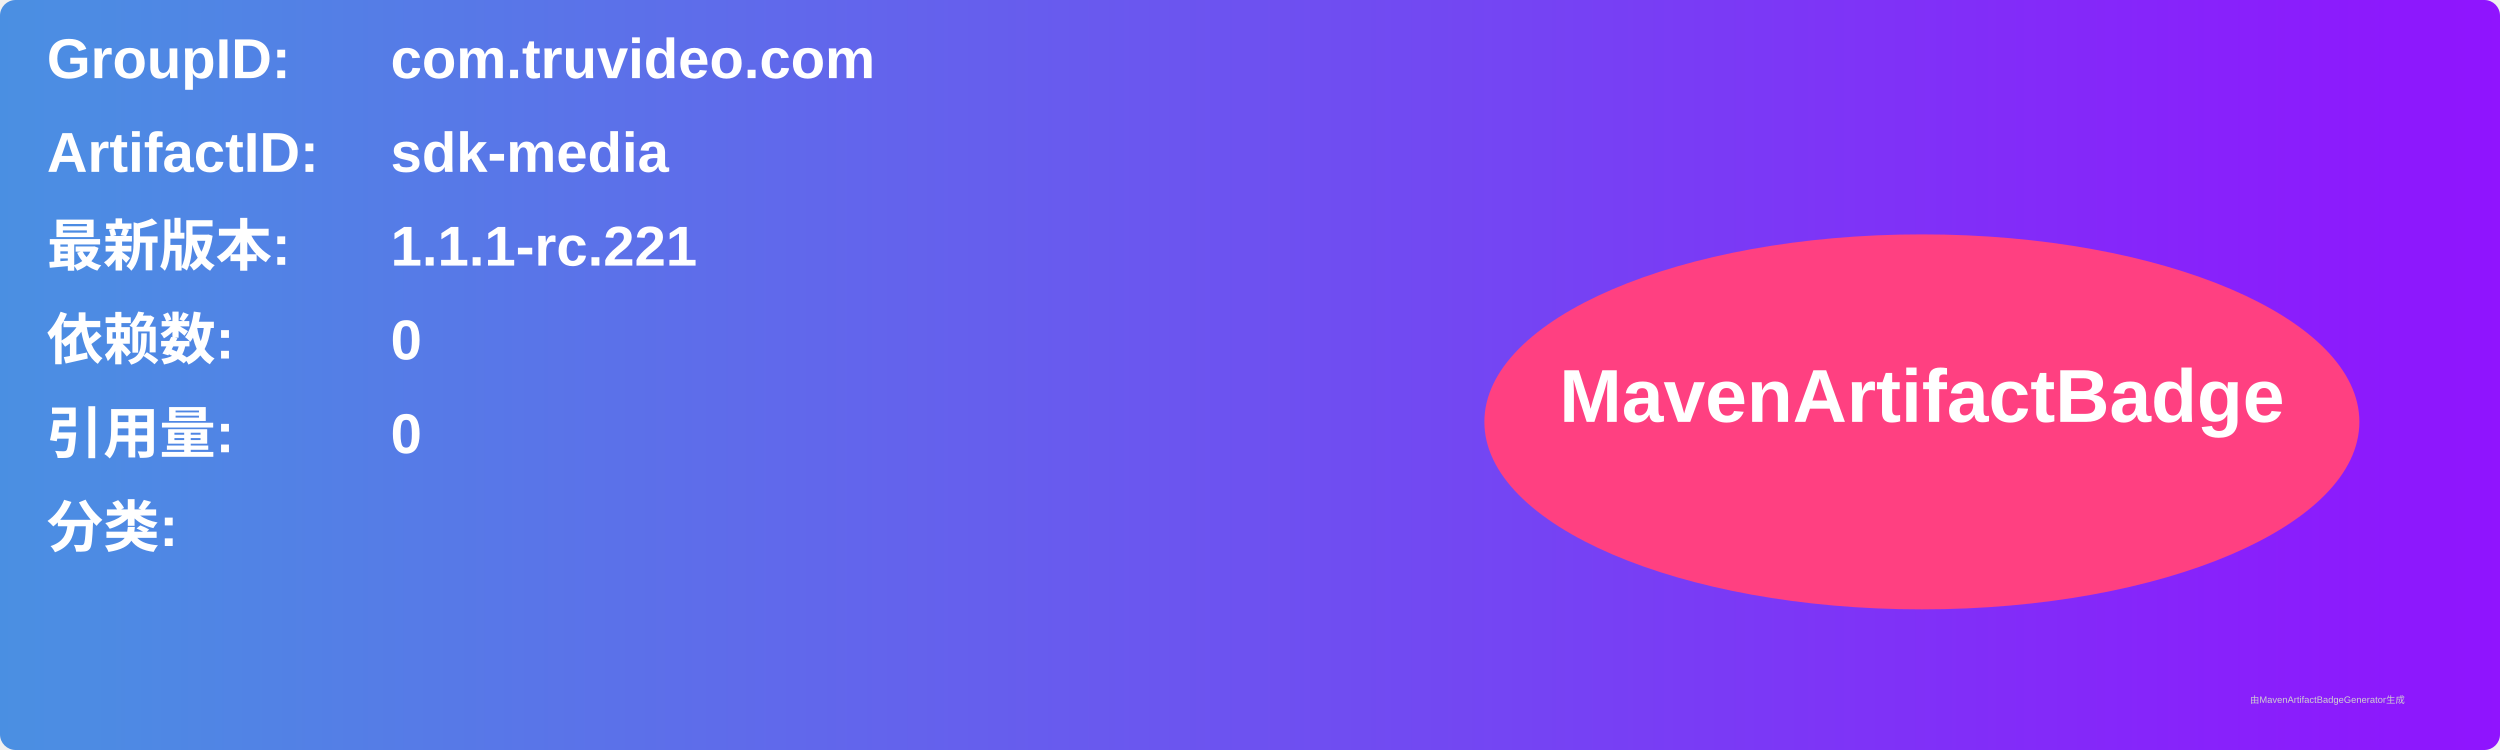
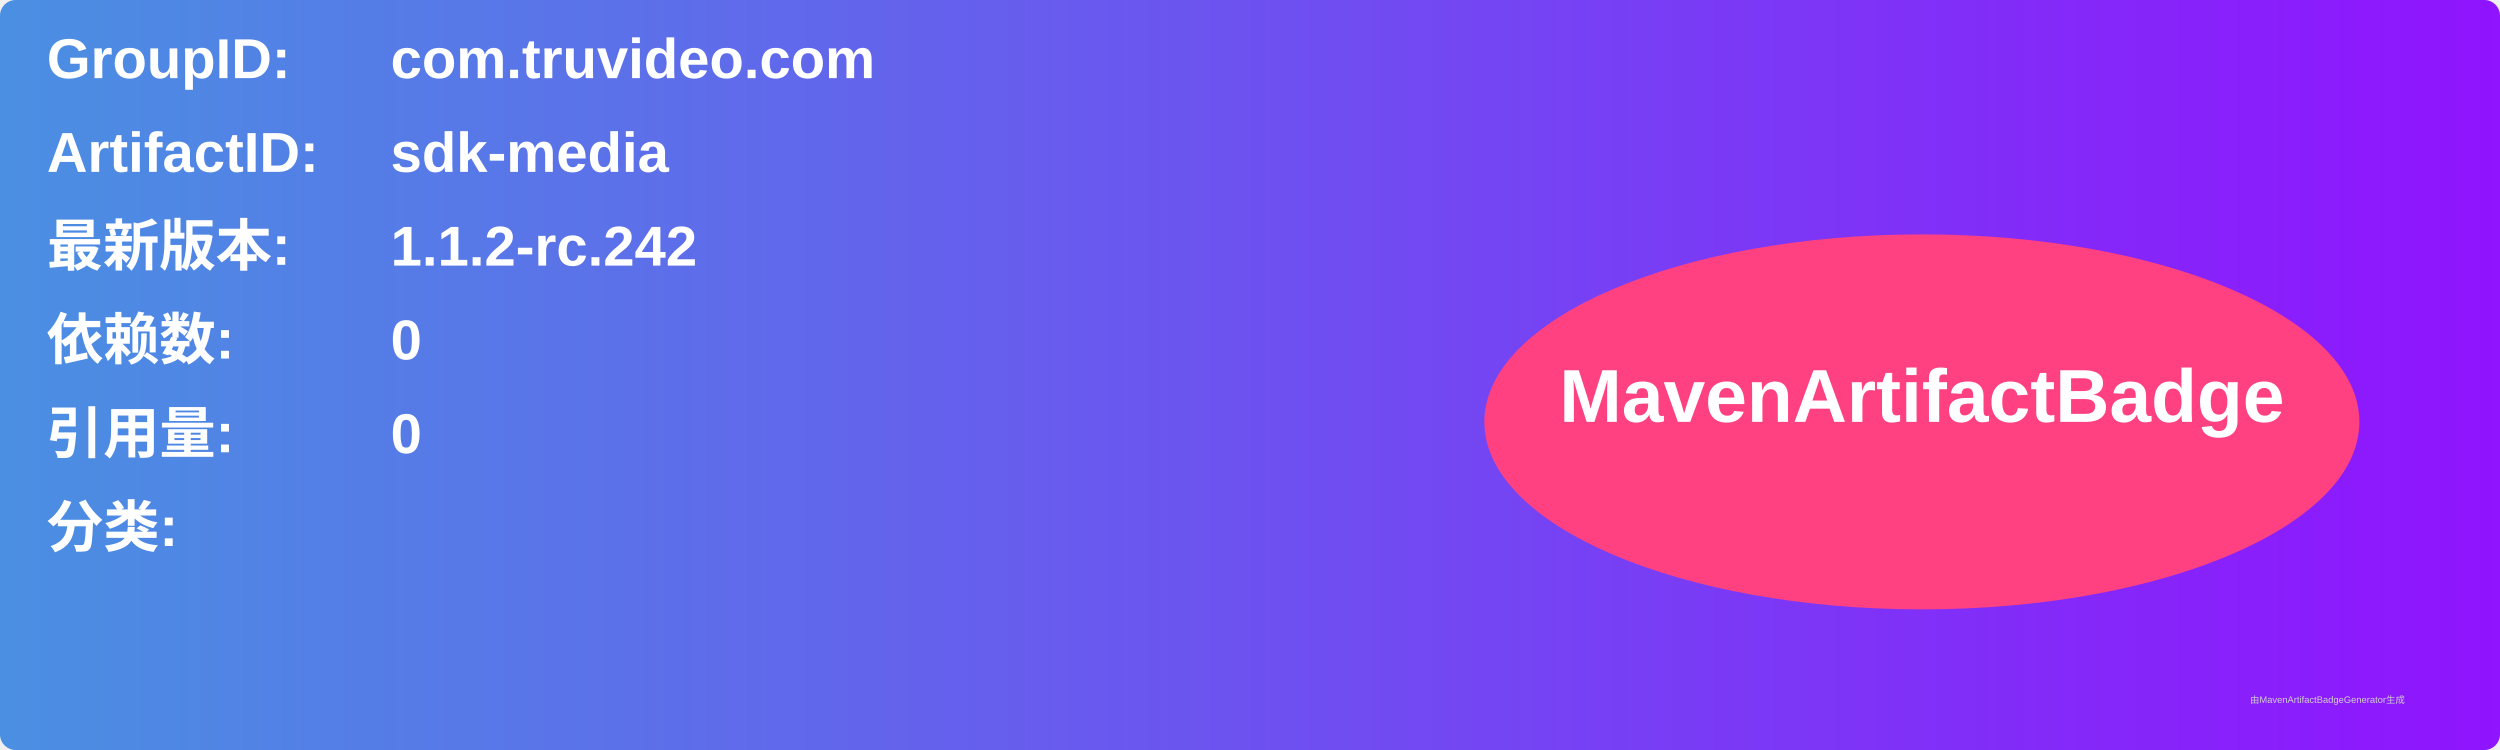
<svg xmlns="http://www.w3.org/2000/svg" width="800" height="240" viewBox="0 0 800 240">
  <linearGradient id="grad" x1="0%" y1="0%" x2="100%" y2="0%">
    <stop offset="0%" stop-color="#4a90e2" />
    <stop offset="100%" stop-color="#9013fe" />
  </linearGradient>
  <rect width="100%" height="100%" rx="5" ry="5" fill="url(#grad)" />
  <g transform="translate(15, 15)">
    <text x="0" y="10" font-family="Arial" font-size="18" fill="white" font-weight="bold" width="260">GroupID:</text>
    <text x="110" y="10" font-family="Arial" font-size="18" fill="white" font-weight="bold" width="460">com.truvideo.com</text>
    <text x="0" y="40" font-family="Arial" font-size="18" fill="white" font-weight="bold" width="260">ArtifactID:</text>
    <text x="110" y="40" font-family="Arial" font-size="18" fill="white" font-weight="bold" width="460">sdk-media</text>
    <text x="0" y="70" font-family="Arial" font-size="18" fill="white" font-weight="bold">最新版本:</text>
    <text x="110" y="70" font-family="Arial" font-size="18" fill="white" font-weight="bold">
-       <tspan font-weight="bold">1.1.1-rc.221</tspan>
+       <tspan font-weight="bold">1.1.2-rc.242</tspan>
    </text>
    <text x="0" y="100" font-family="Arial" font-size="18" fill="white" font-weight="bold">依赖数: </text>
    <text x="110" y="100" font-family="Arial" font-size="18" fill="white">
      <tspan font-weight="bold">0</tspan>
    </text>
    <text x="0" y="130" font-family="Arial" font-size="18" fill="white" font-weight="bold">引用量: </text>
    <text x="110" y="130" font-family="Arial" font-size="18" fill="white">
      <tspan font-weight="bold">0</tspan>
    </text>
    <text x="0" y="160" font-family="Arial" font-size="18" fill="white" font-weight="bold">分类:</text>
    <text x="10" y="190" font-family="Arial" font-size="10" fill="white">
      <tspan font-weight="bold" />
    </text>
    <ellipse cx="600" cy="120" rx="140" ry="60" fill="#ff4081" />
    <text x="600" y="120" text-anchor="middle" font-family="Arial" font-size="24" fill="white" font-weight="bold">MavenArtifactBadge</text>
  </g>
  <text x="720" y="225" font-family="Arial" font-size="3" fill="#d0d0d0">由MavenArtifactBadgeGenerator生成</text>
</svg>
